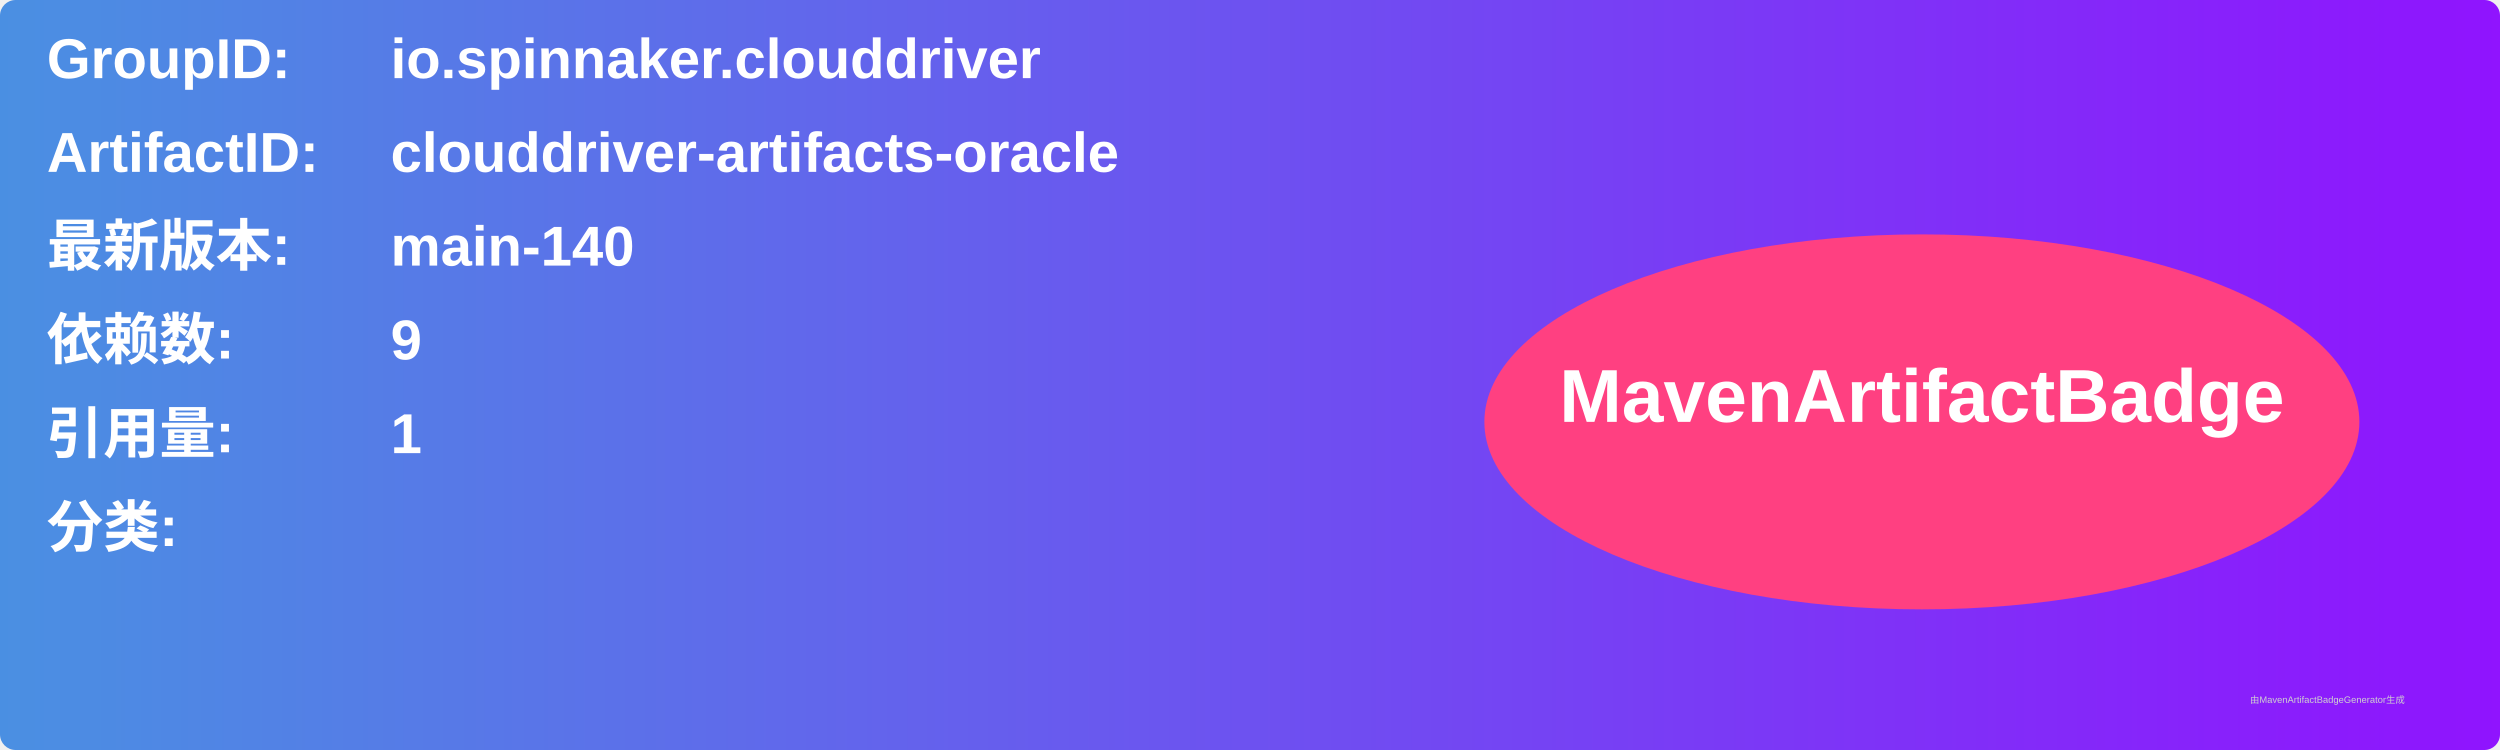
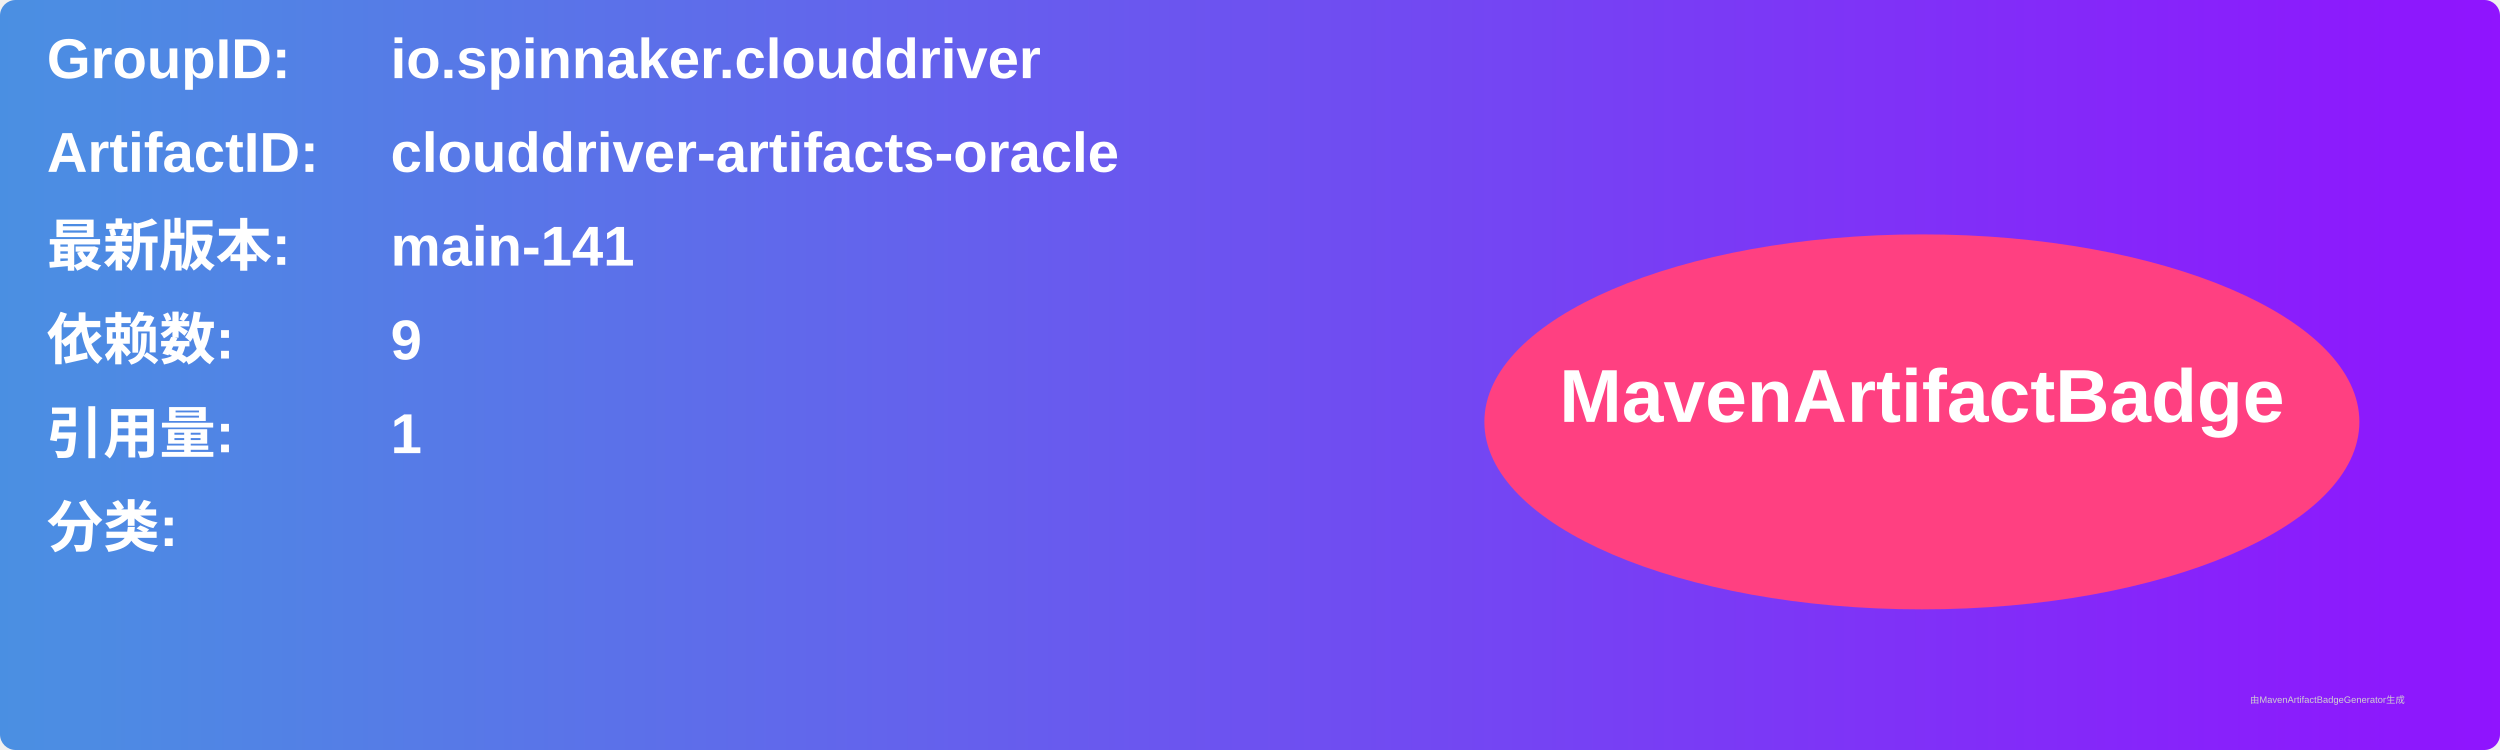
<svg xmlns="http://www.w3.org/2000/svg" width="800" height="240" viewBox="0 0 800 240">
  <linearGradient id="grad" x1="0%" y1="0%" x2="100%" y2="0%">
    <stop offset="0%" stop-color="#4a90e2" />
    <stop offset="100%" stop-color="#9013fe" />
  </linearGradient>
  <rect width="100%" height="100%" rx="5" ry="5" fill="url(#grad)" />
  <g transform="translate(15, 15)">
    <text x="0" y="10" font-family="Arial" font-size="18" fill="white" font-weight="bold" width="260">GroupID:</text>
    <text x="110" y="10" font-family="Arial" font-size="18" fill="white" font-weight="bold" width="460">io.spinnaker.clouddriver</text>
    <text x="0" y="40" font-family="Arial" font-size="18" fill="white" font-weight="bold" width="260">ArtifactID:</text>
    <text x="110" y="40" font-family="Arial" font-size="18" fill="white" font-weight="bold" width="460">clouddriver-artifacts-oracle</text>
    <text x="0" y="70" font-family="Arial" font-size="18" fill="white" font-weight="bold">最新版本:</text>
    <text x="110" y="70" font-family="Arial" font-size="18" fill="white" font-weight="bold">
-       <tspan font-weight="bold">main-140</tspan>
+       <tspan font-weight="bold">main-141</tspan>
    </text>
    <text x="0" y="100" font-family="Arial" font-size="18" fill="white" font-weight="bold">依赖数: </text>
    <text x="110" y="100" font-family="Arial" font-size="18" fill="white">
      <tspan font-weight="bold">9</tspan>
    </text>
    <text x="0" y="130" font-family="Arial" font-size="18" fill="white" font-weight="bold">引用量: </text>
    <text x="110" y="130" font-family="Arial" font-size="18" fill="white">
      <tspan font-weight="bold">1</tspan>
    </text>
    <text x="0" y="160" font-family="Arial" font-size="18" fill="white" font-weight="bold">分类:</text>
    <text x="10" y="190" font-family="Arial" font-size="10" fill="white">
      <tspan font-weight="bold" />
    </text>
    <ellipse cx="600" cy="120" rx="140" ry="60" fill="#ff4081" />
    <text x="600" y="120" text-anchor="middle" font-family="Arial" font-size="24" fill="white" font-weight="bold">MavenArtifactBadge</text>
  </g>
  <text x="720" y="225" font-family="Arial" font-size="3" fill="#d0d0d0">由MavenArtifactBadgeGenerator生成</text>
</svg>
